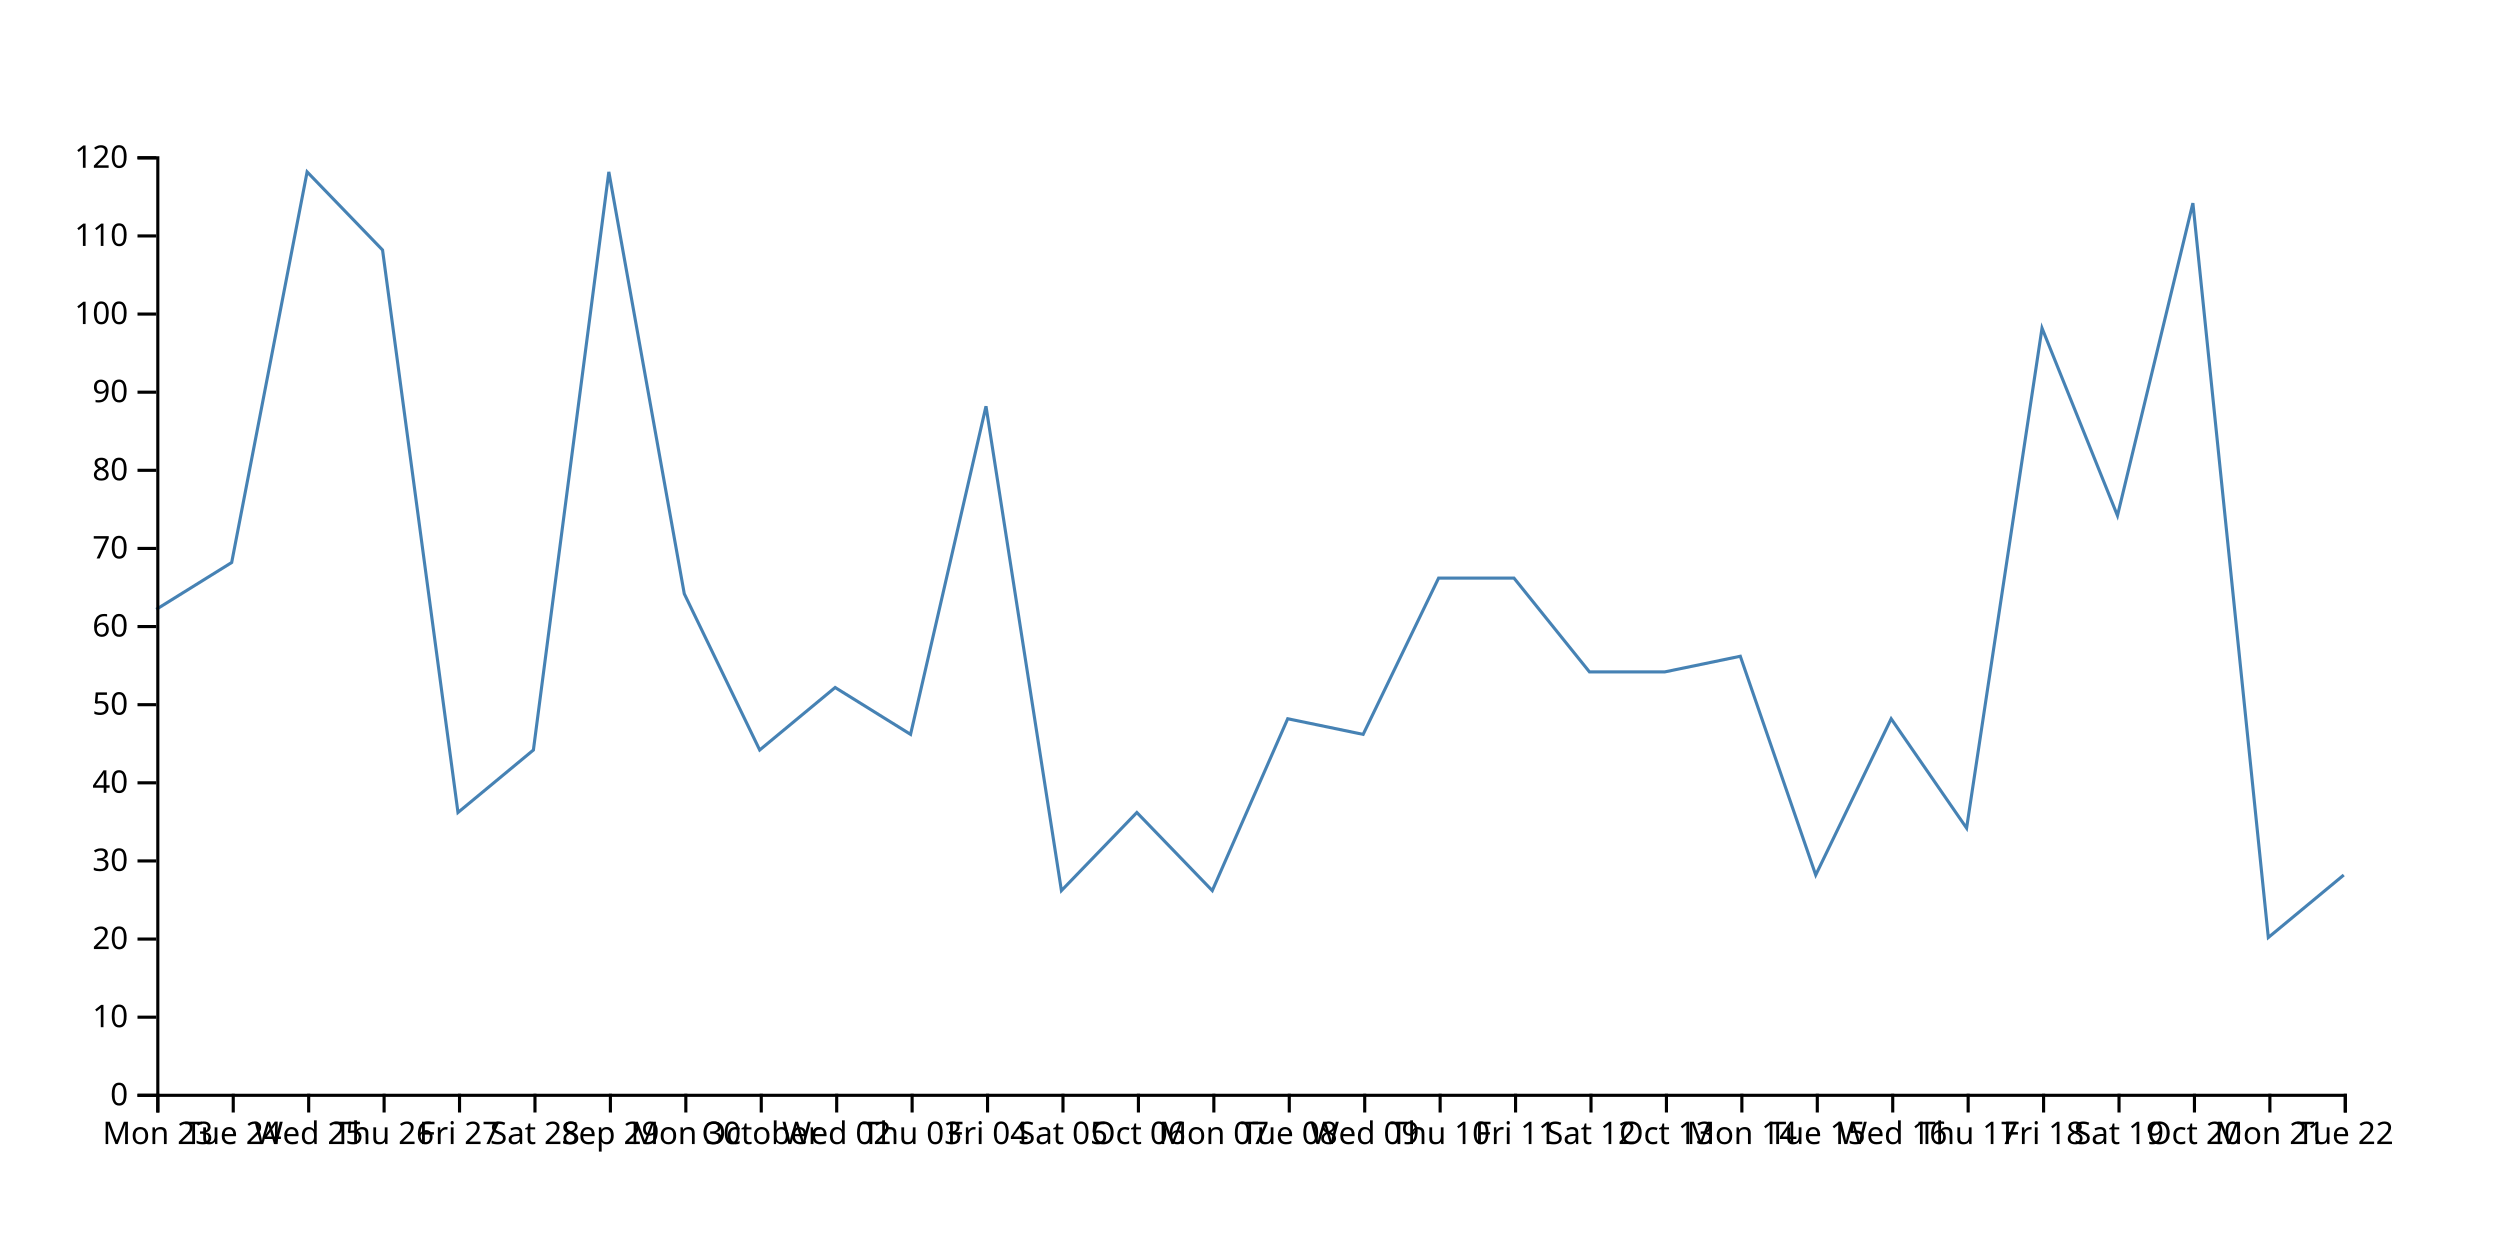
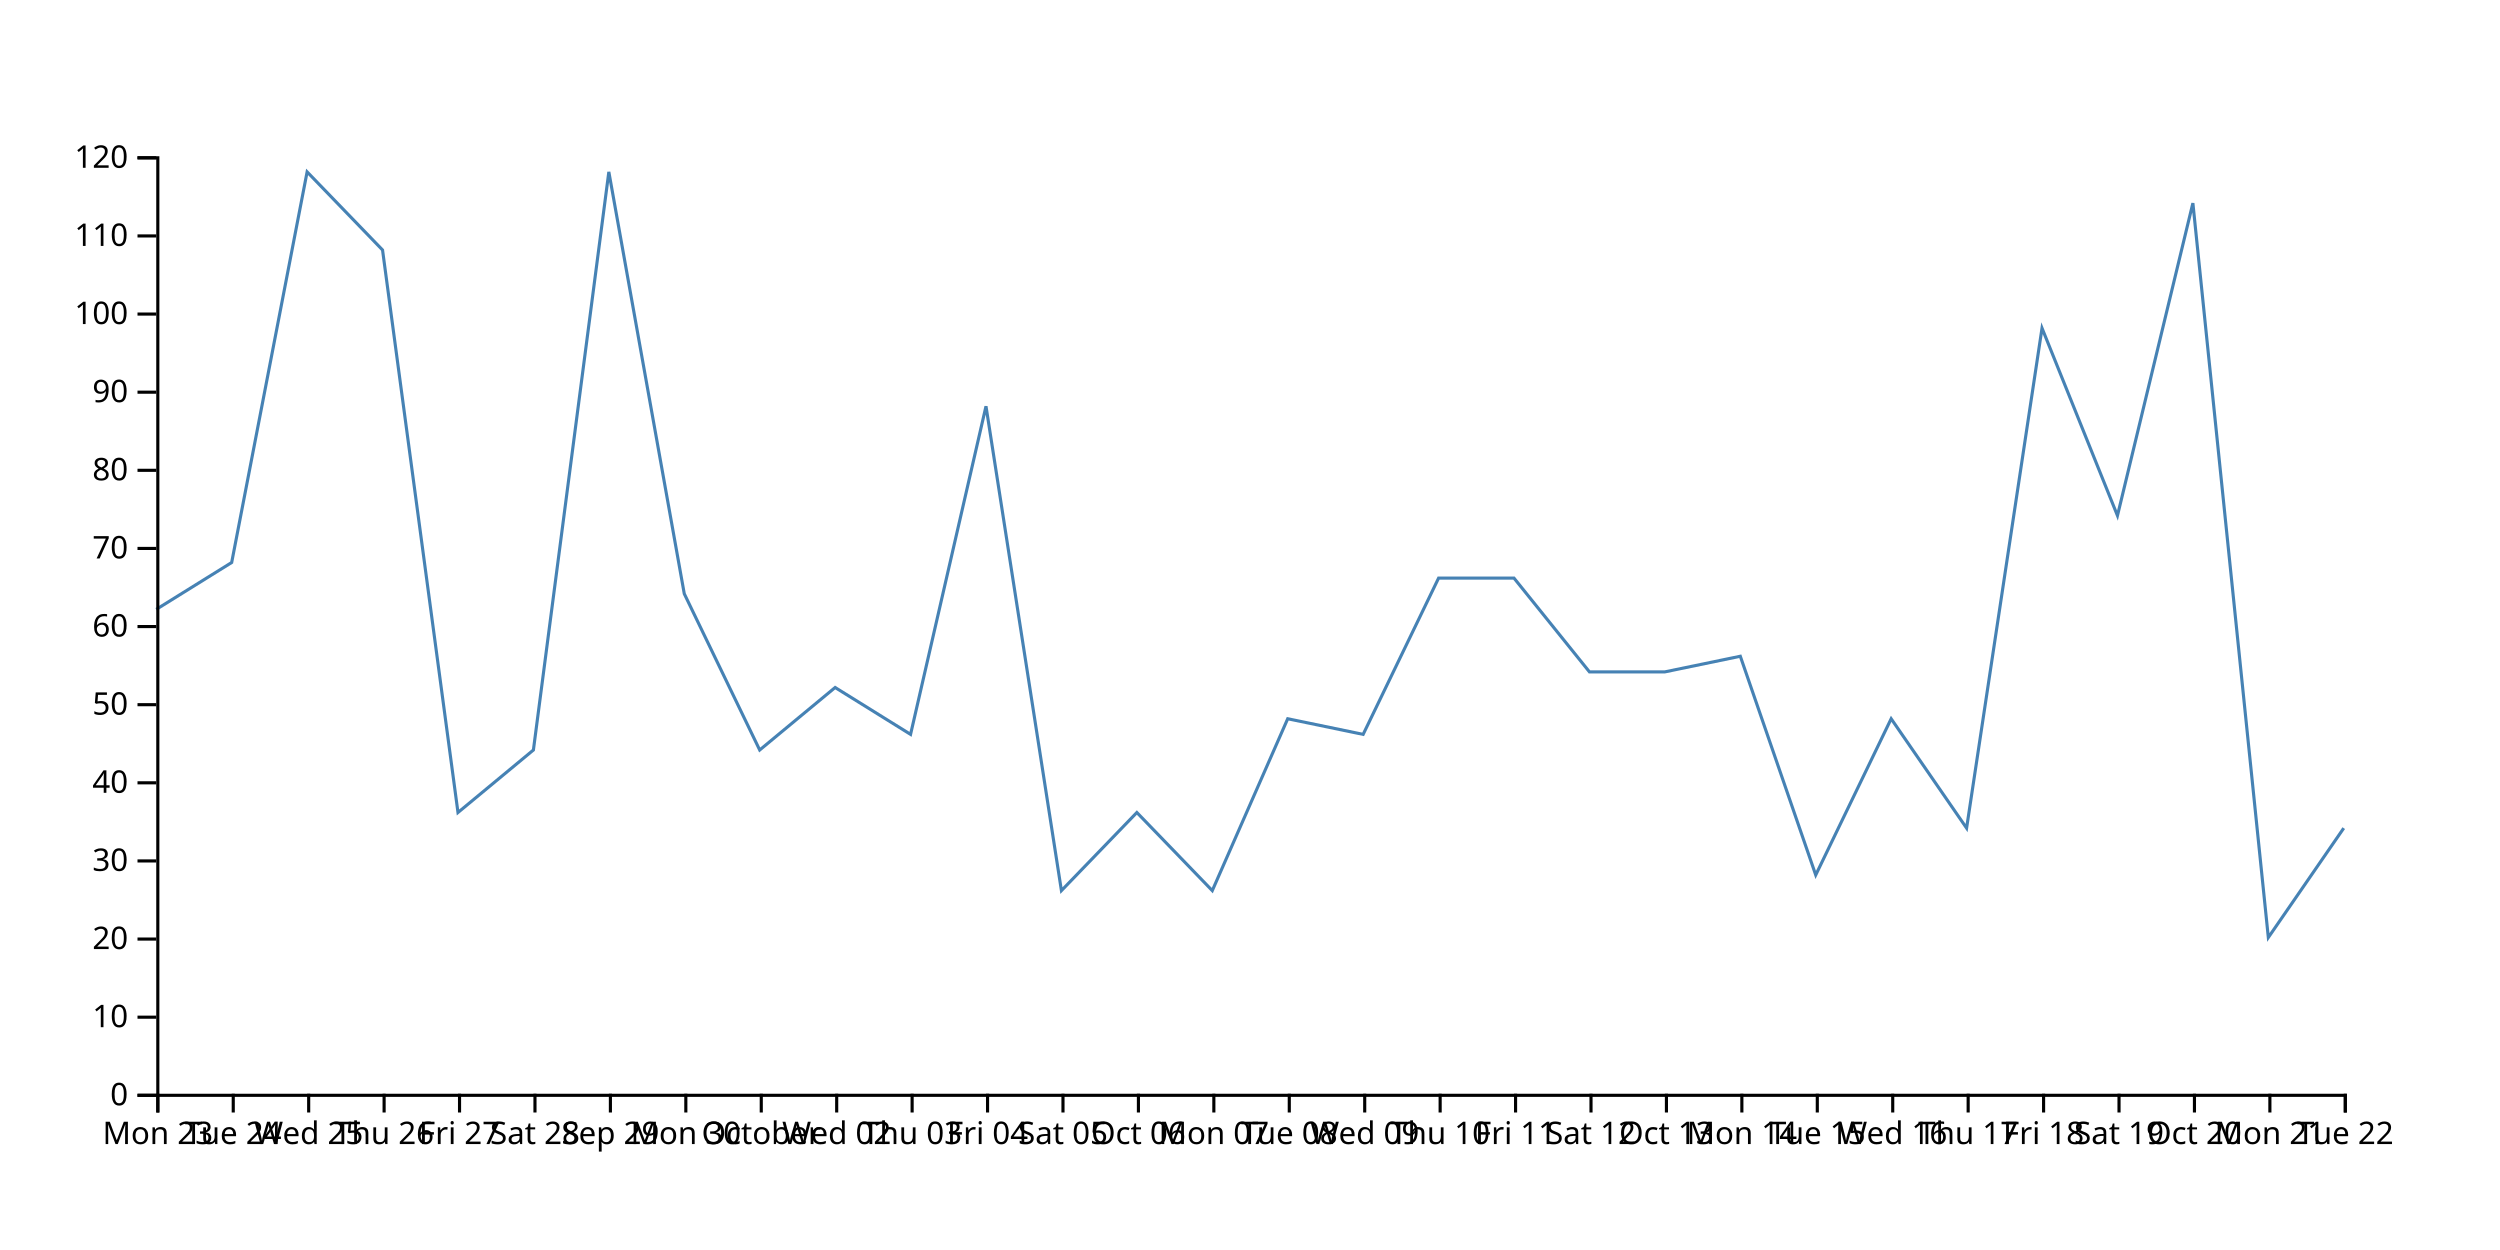
<svg xmlns="http://www.w3.org/2000/svg" width="800" height="400">
-   <path d="M750,280L725.862,300L701.724,65L677.586,165L653.448,105L629.31,265L605.172,230L581.034,280L556.897,210L532.759,215L508.621,215L484.483,185L460.345,185L436.207,235L412.069,230L387.931,285L363.793,260L339.655,285L315.517,130L291.379,235L267.241,220L243.103,240L218.966,190L194.828,55L170.69,240L146.552,260L122.414,80L98.276,55L74.138,180L50,195" fill="none" stroke="steelblue" />
+   <path d="M750,265L725.862,300L701.724,65L677.586,165L653.448,105L629.31,265L605.172,230L581.034,280L556.897,210L532.759,215L508.621,215L484.483,185L460.345,185L436.207,235L412.069,230L387.931,285L363.793,260L339.655,285L315.517,130L291.379,235L267.241,220L243.103,240L218.966,190L194.828,55L170.69,240L146.552,260L122.414,80L98.276,55L74.138,180L50,195" fill="none" stroke="steelblue" />
  <g transform="translate(0,350)" fill="none" font-size="10" font-family="sans-serif" text-anchor="middle">
    <path class="domain" stroke="currentColor" d="M50.5,6V0.5H750.5V6" />
    <g class="tick" opacity="1" transform="translate(50.5,0)">
      <line stroke="currentColor" y2="6" />
      <text fill="currentColor" y="9" dy="0.71em">Mon 23</text>
    </g>
    <g class="tick" opacity="1" transform="translate(74.63793,0)">
      <line stroke="currentColor" y2="6" />
      <text fill="currentColor" y="9" dy="0.71em">Tue 24</text>
    </g>
    <g class="tick" opacity="1" transform="translate(98.77586,0)">
      <line stroke="currentColor" y2="6" />
      <text fill="currentColor" y="9" dy="0.71em">Wed 25</text>
    </g>
    <g class="tick" opacity="1" transform="translate(122.9138,0)">
      <line stroke="currentColor" y2="6" />
      <text fill="currentColor" y="9" dy="0.71em">Thu 26</text>
    </g>
    <g class="tick" opacity="1" transform="translate(147.0517,0)">
      <line stroke="currentColor" y2="6" />
      <text fill="currentColor" y="9" dy="0.71em">Fri 27</text>
    </g>
    <g class="tick" opacity="1" transform="translate(171.1897,0)">
      <line stroke="currentColor" y2="6" />
      <text fill="currentColor" y="9" dy="0.71em">Sat 28</text>
    </g>
    <g class="tick" opacity="1" transform="translate(195.3276,0)">
      <line stroke="currentColor" y2="6" />
      <text fill="currentColor" y="9" dy="0.71em">Sep 29</text>
    </g>
    <g class="tick" opacity="1" transform="translate(219.4655,0)">
      <line stroke="currentColor" y2="6" />
      <text fill="currentColor" y="9" dy="0.71em">Mon 30</text>
    </g>
    <g class="tick" opacity="1" transform="translate(243.6034,0)">
      <line stroke="currentColor" y2="6" />
      <text fill="currentColor" y="9" dy="0.71em">October</text>
    </g>
    <g class="tick" opacity="1" transform="translate(267.7414,0)">
      <line stroke="currentColor" y2="6" />
      <text fill="currentColor" y="9" dy="0.71em">Wed 02</text>
    </g>
    <g class="tick" opacity="1" transform="translate(291.8793,0)">
      <line stroke="currentColor" y2="6" />
      <text fill="currentColor" y="9" dy="0.71em">Thu 03</text>
    </g>
    <g class="tick" opacity="1" transform="translate(316.0172,0)">
      <line stroke="currentColor" y2="6" />
      <text fill="currentColor" y="9" dy="0.71em">Fri 04</text>
    </g>
    <g class="tick" opacity="1" transform="translate(340.1552,0)">
      <line stroke="currentColor" y2="6" />
      <text fill="currentColor" y="9" dy="0.71em">Sat 05</text>
    </g>
    <g class="tick" opacity="1" transform="translate(364.2931,0)">
      <line stroke="currentColor" y2="6" />
      <text fill="currentColor" y="9" dy="0.71em">Oct 06</text>
    </g>
    <g class="tick" opacity="1" transform="translate(388.431,0)">
      <line stroke="currentColor" y2="6" />
      <text fill="currentColor" y="9" dy="0.71em">Mon 07</text>
    </g>
    <g class="tick" opacity="1" transform="translate(412.569,0)">
      <line stroke="currentColor" y2="6" />
      <text fill="currentColor" y="9" dy="0.71em">Tue 08</text>
    </g>
    <g class="tick" opacity="1" transform="translate(436.7069,0)">
      <line stroke="currentColor" y2="6" />
      <text fill="currentColor" y="9" dy="0.71em">Wed 09</text>
    </g>
    <g class="tick" opacity="1" transform="translate(460.8448,0)">
      <line stroke="currentColor" y2="6" />
      <text fill="currentColor" y="9" dy="0.71em">Thu 10</text>
    </g>
    <g class="tick" opacity="1" transform="translate(484.9828,0)">
      <line stroke="currentColor" y2="6" />
      <text fill="currentColor" y="9" dy="0.71em">Fri 11</text>
    </g>
    <g class="tick" opacity="1" transform="translate(509.1207,0)">
      <line stroke="currentColor" y2="6" />
      <text fill="currentColor" y="9" dy="0.71em">Sat 12</text>
    </g>
    <g class="tick" opacity="1" transform="translate(533.2586,0)">
      <line stroke="currentColor" y2="6" />
      <text fill="currentColor" y="9" dy="0.71em">Oct 13</text>
    </g>
    <g class="tick" opacity="1" transform="translate(557.3966,0)">
      <line stroke="currentColor" y2="6" />
      <text fill="currentColor" y="9" dy="0.71em">Mon 14</text>
    </g>
    <g class="tick" opacity="1" transform="translate(581.5345,0)">
      <line stroke="currentColor" y2="6" />
      <text fill="currentColor" y="9" dy="0.71em">Tue 15</text>
    </g>
    <g class="tick" opacity="1" transform="translate(605.6724,0)">
      <line stroke="currentColor" y2="6" />
      <text fill="currentColor" y="9" dy="0.71em">Wed 16</text>
    </g>
    <g class="tick" opacity="1" transform="translate(629.8103,0)">
      <line stroke="currentColor" y2="6" />
      <text fill="currentColor" y="9" dy="0.71em">Thu 17</text>
    </g>
    <g class="tick" opacity="1" transform="translate(653.9483,0)">
      <line stroke="currentColor" y2="6" />
      <text fill="currentColor" y="9" dy="0.71em">Fri 18</text>
    </g>
    <g class="tick" opacity="1" transform="translate(678.0862,0)">
      <line stroke="currentColor" y2="6" />
      <text fill="currentColor" y="9" dy="0.71em">Sat 19</text>
    </g>
    <g class="tick" opacity="1" transform="translate(702.2241,0)">
      <line stroke="currentColor" y2="6" />
      <text fill="currentColor" y="9" dy="0.71em">Oct 20</text>
    </g>
    <g class="tick" opacity="1" transform="translate(726.3621,0)">
      <line stroke="currentColor" y2="6" />
      <text fill="currentColor" y="9" dy="0.71em">Mon 21</text>
    </g>
    <g class="tick" opacity="1" transform="translate(750.5,0)">
      <line stroke="currentColor" y2="6" />
      <text fill="currentColor" y="9" dy="0.71em">Tue 22</text>
    </g>
  </g>
  <g transform="translate(50,0)" fill="none" font-size="10" font-family="sans-serif" text-anchor="end">
    <path class="domain" stroke="currentColor" d="M-6,350.5H0.5V50.5H-6" />
    <g class="tick" opacity="1" transform="translate(0,350.5)">
      <line stroke="currentColor" x2="-6" />
      <text fill="currentColor" x="-9" dy="0.32em">0</text>
    </g>
    <g class="tick" opacity="1" transform="translate(0,325.5)">
      <line stroke="currentColor" x2="-6" />
      <text fill="currentColor" x="-9" dy="0.32em">10</text>
    </g>
    <g class="tick" opacity="1" transform="translate(0,300.5)">
      <line stroke="currentColor" x2="-6" />
      <text fill="currentColor" x="-9" dy="0.32em">20</text>
    </g>
    <g class="tick" opacity="1" transform="translate(0,275.5)">
      <line stroke="currentColor" x2="-6" />
      <text fill="currentColor" x="-9" dy="0.32em">30</text>
    </g>
    <g class="tick" opacity="1" transform="translate(0,250.5)">
      <line stroke="currentColor" x2="-6" />
      <text fill="currentColor" x="-9" dy="0.32em">40</text>
    </g>
    <g class="tick" opacity="1" transform="translate(0,225.5)">
      <line stroke="currentColor" x2="-6" />
      <text fill="currentColor" x="-9" dy="0.32em">50</text>
    </g>
    <g class="tick" opacity="1" transform="translate(0,200.5)">
      <line stroke="currentColor" x2="-6" />
      <text fill="currentColor" x="-9" dy="0.32em">60</text>
    </g>
    <g class="tick" opacity="1" transform="translate(0,175.5)">
      <line stroke="currentColor" x2="-6" />
      <text fill="currentColor" x="-9" dy="0.32em">70</text>
    </g>
    <g class="tick" opacity="1" transform="translate(0,150.5)">
      <line stroke="currentColor" x2="-6" />
      <text fill="currentColor" x="-9" dy="0.32em">80</text>
    </g>
    <g class="tick" opacity="1" transform="translate(0,125.5)">
      <line stroke="currentColor" x2="-6" />
      <text fill="currentColor" x="-9" dy="0.32em">90</text>
    </g>
    <g class="tick" opacity="1" transform="translate(0,100.5)">
      <line stroke="currentColor" x2="-6" />
      <text fill="currentColor" x="-9" dy="0.32em">100</text>
    </g>
    <g class="tick" opacity="1" transform="translate(0,75.5)">
      <line stroke="currentColor" x2="-6" />
      <text fill="currentColor" x="-9" dy="0.32em">110</text>
    </g>
    <g class="tick" opacity="1" transform="translate(0,50.5)">
      <line stroke="currentColor" x2="-6" />
      <text fill="currentColor" x="-9" dy="0.32em">120</text>
    </g>
  </g>
</svg>
